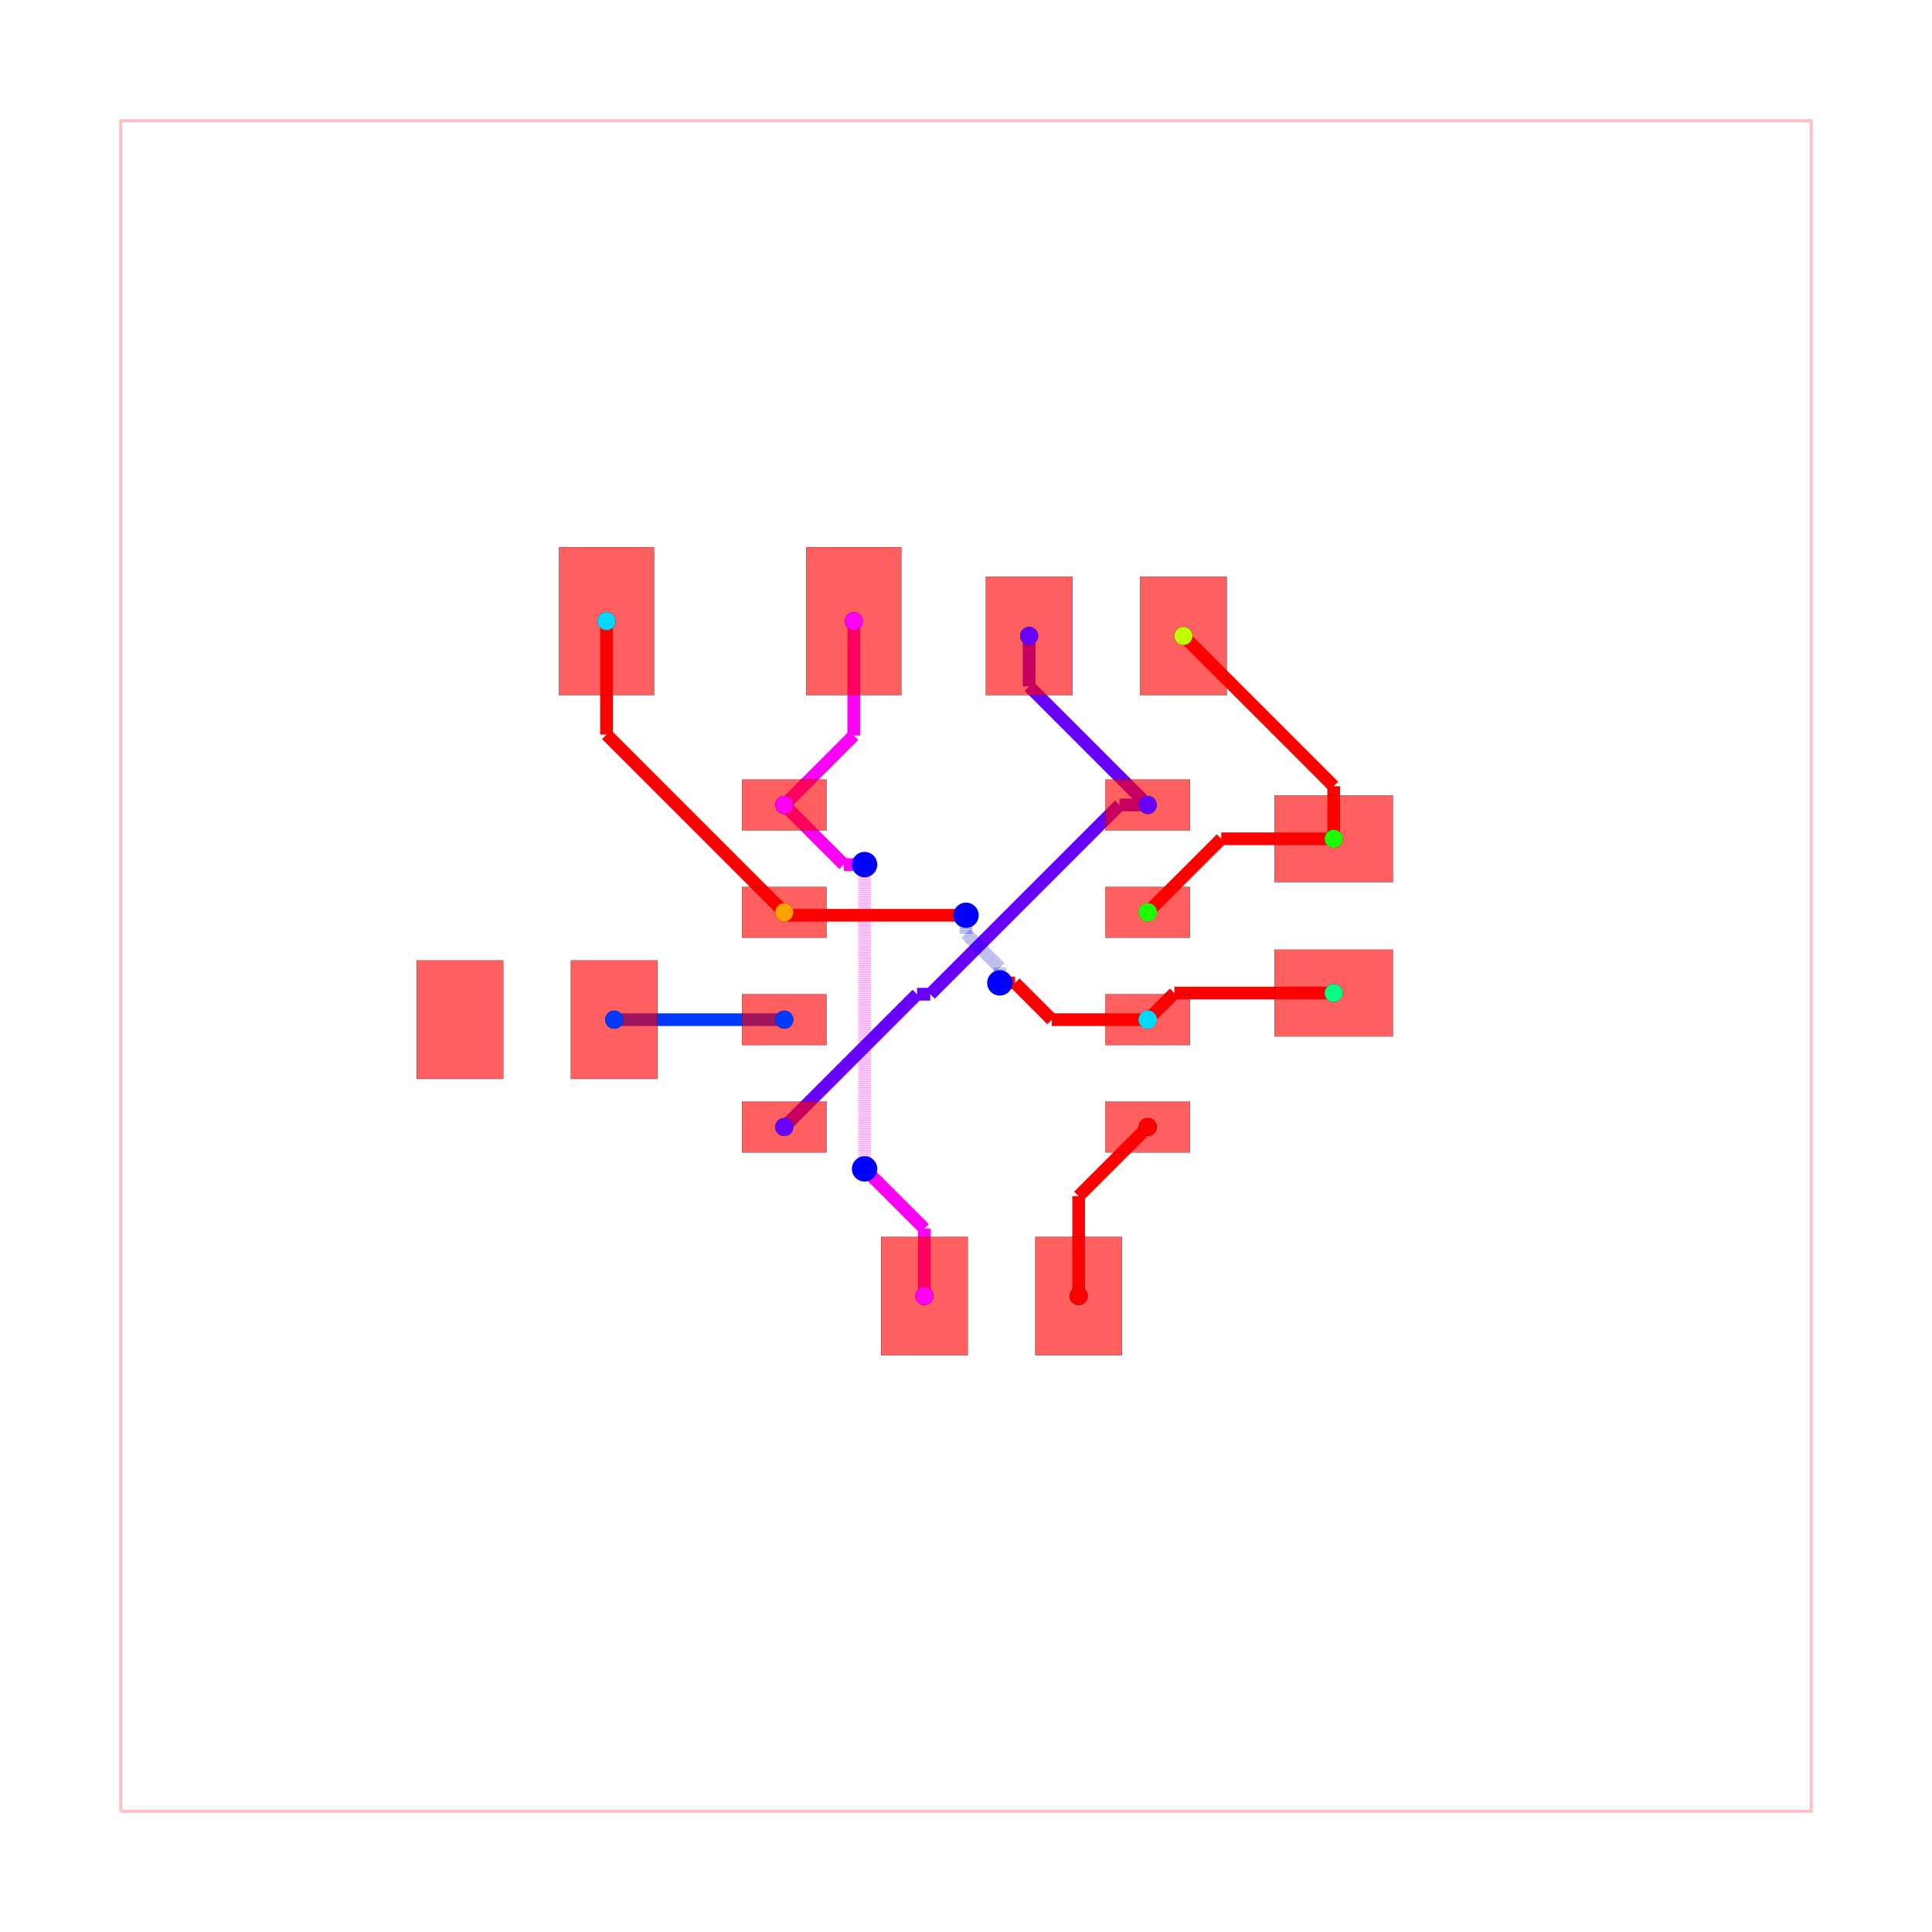
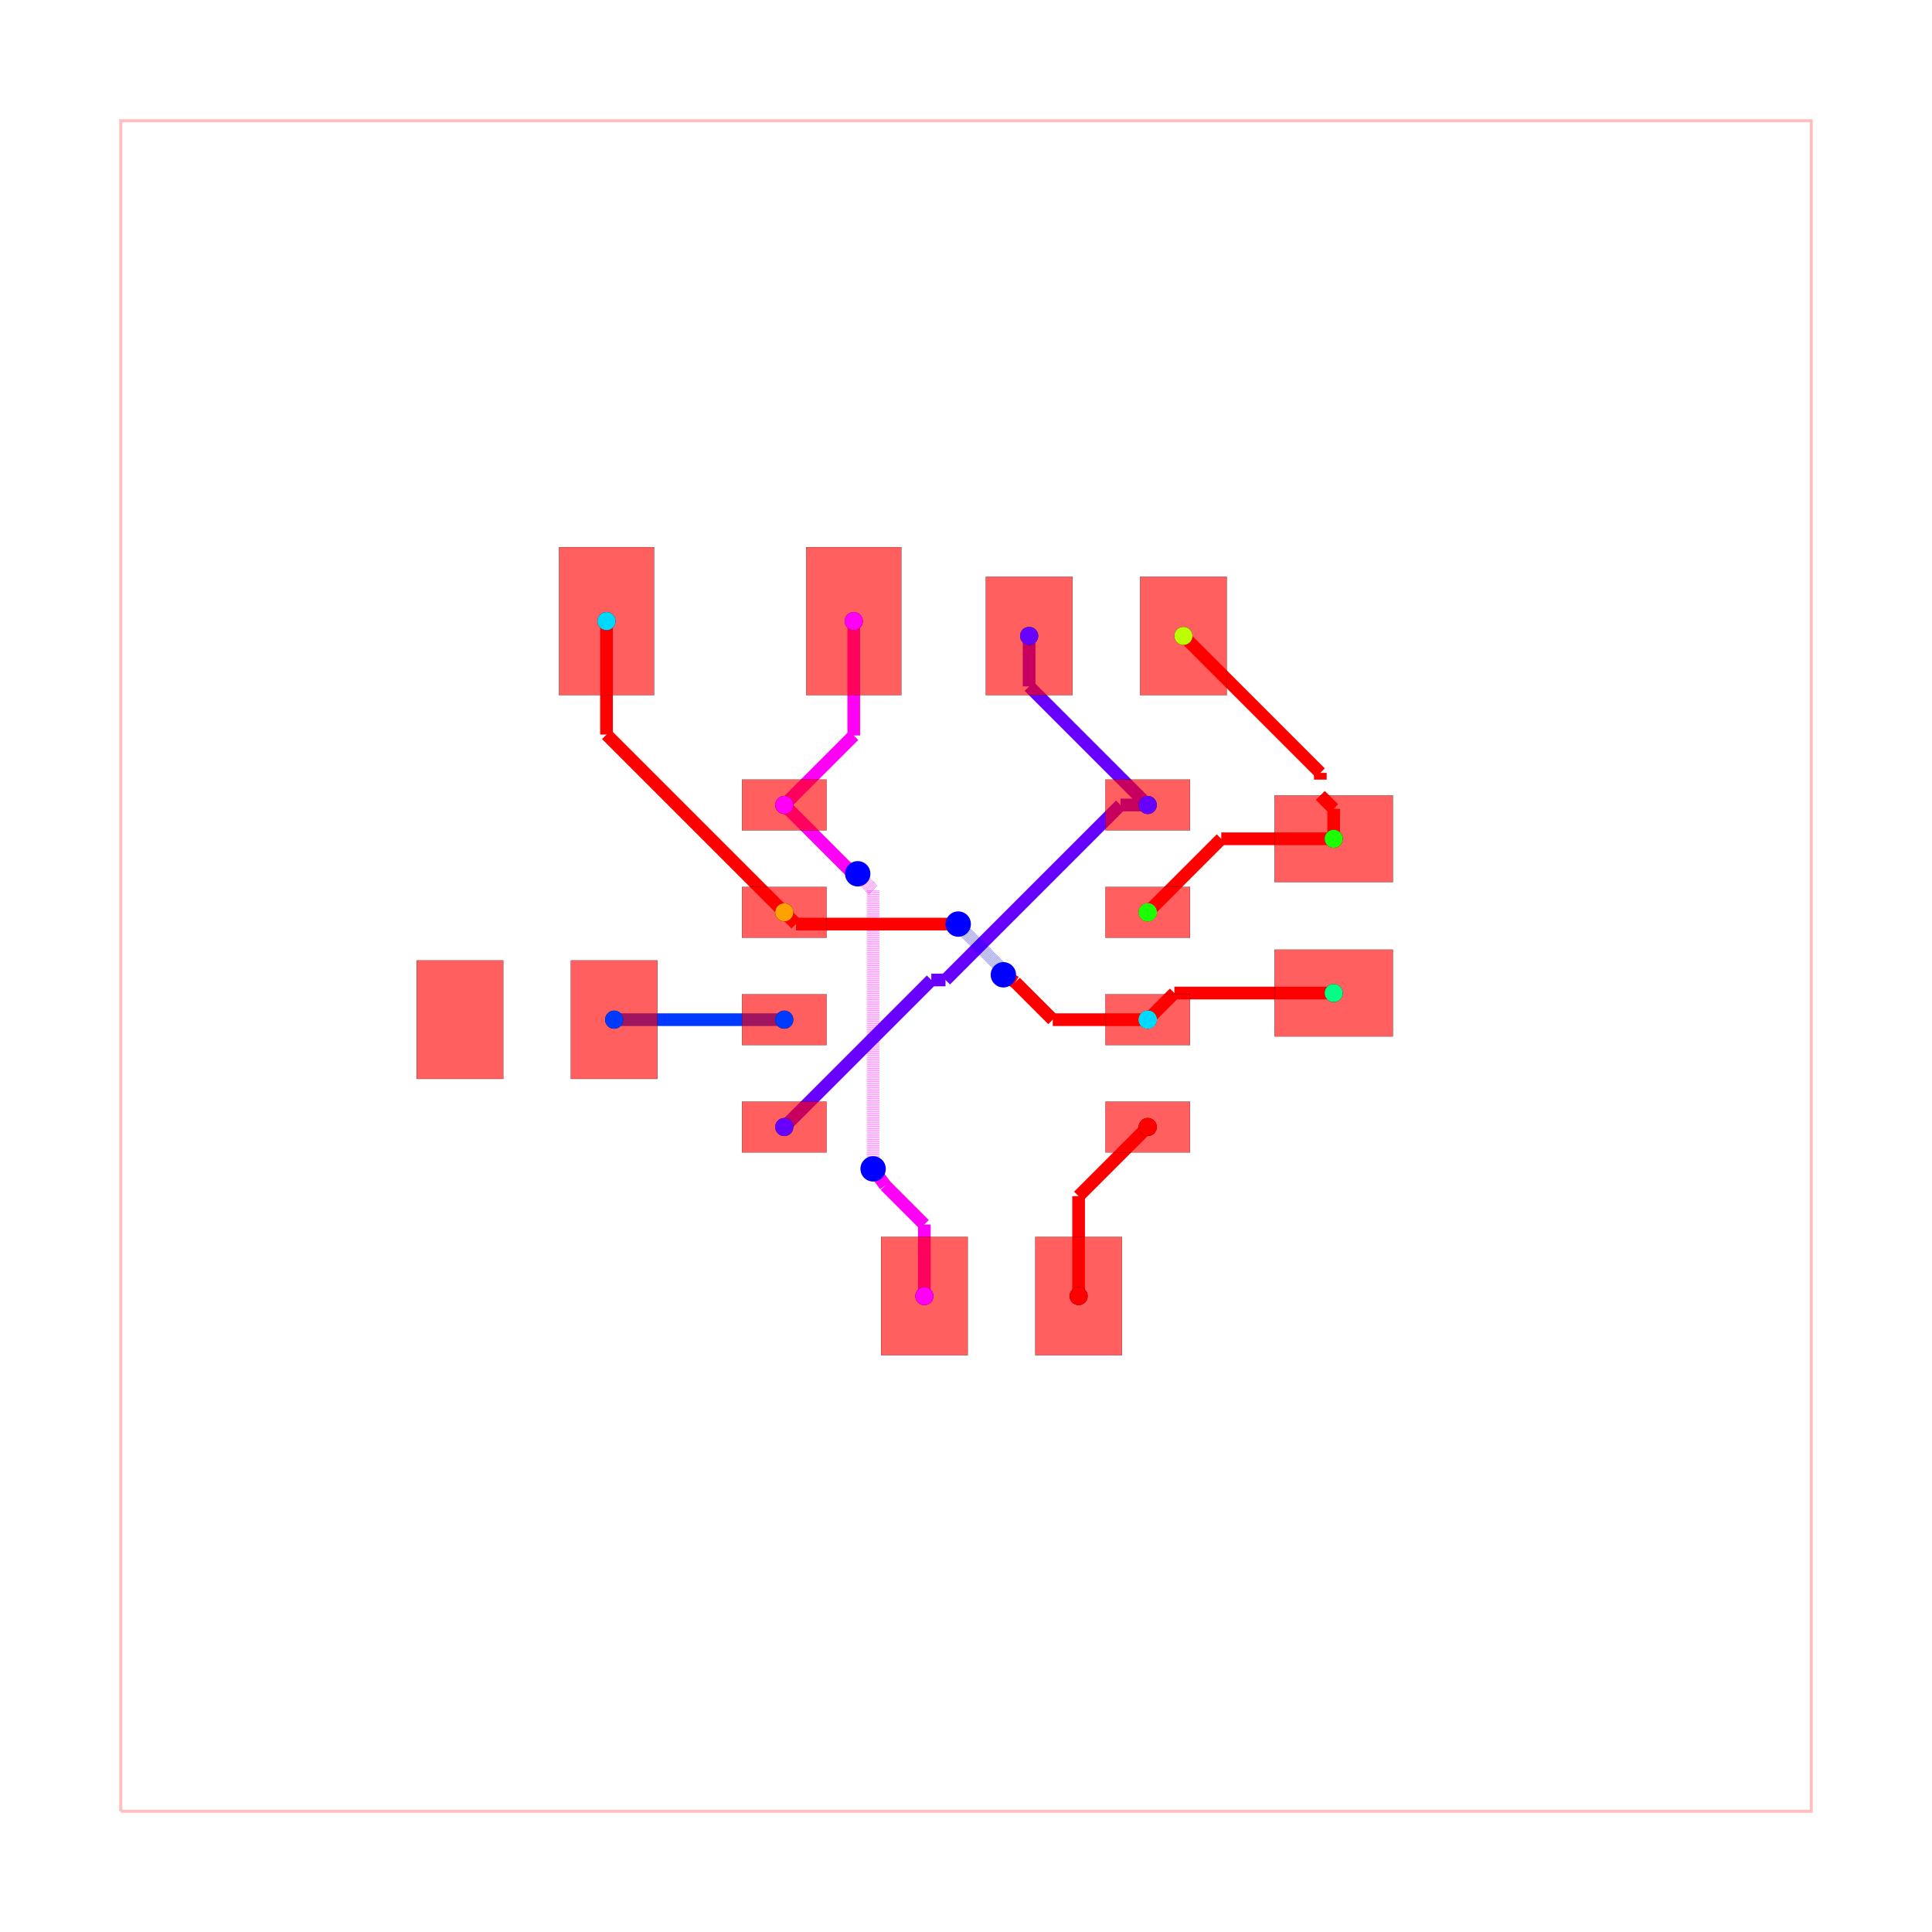
<svg xmlns="http://www.w3.org/2000/svg" width="640" height="640" viewBox="0 0 640 640">
  <rect width="100%" height="100%" fill="white" />
  <g>
    <polyline data-points="-10,-10 10,-10 10,10 -10,10 -10,-10" data-type="line" data-label="" points="40,600 600,600 600,40 40,40 40,600" fill="none" stroke="rgba(255,0,0,0.25)" stroke-width="1px" />
  </g>
  <g>
-     <polyline data-points="-1.327902307952339,4.08 -1.327902307952339,2.7270976920476606" data-type="line" data-label="" points="282.819,205.76 282.819,243.641" fill="none" stroke="hsl(302.222, 100%, 50%)" stroke-width="4.2" />
-   </g>
-   <g>
-     <polyline data-points="-1.327902307952339,2.7270976920476606 -2.15,1.905" data-type="line" data-label="" points="282.819,243.641 259.8,266.66" fill="none" stroke="hsl(302.222, 100%, 50%)" stroke-width="4.2" />
-   </g>
-   <g>
-     <polyline data-points="-0.49254404229996707,-3.9050000000000002 -0.49254404229996707,-3.107455957700033" data-type="line" data-label="" points="306.209,429.34 306.209,407.009" fill="none" stroke="hsl(302.222, 100%, 50%)" stroke-width="4.2" />
-   </g>
-   <g>
-     <polyline data-points="-0.49254404229996707,-3.107455957700033 -1.1658499150063188,-2.4341500849936812" data-type="line" data-label="" points="306.209,407.009 287.356,388.156" fill="none" stroke="hsl(302.222, 100%, 50%)" stroke-width="4.2" />
-   </g>
-   <g>
-     <polyline data-points="-1.1658499150063188,-2.4341500849936812 -1.2000000000000002,-2.4" data-type="line" data-label="" points="287.356,388.156 286.4,387.2" fill="none" stroke="hsl(302.222, 100%, 50%)" stroke-width="4.2" />
-   </g>
-   <g>
-     <polyline data-points="-1.2000000000000002,-2.4 -1.2000000000000002,1.0990666204089359" data-type="line" data-label="" points="286.4,387.2 286.4,289.226" fill="none" stroke="rgba(255,0,247,0.5)" stroke-width="4.2" stroke-dasharray="0.2 0.2" />
-   </g>
-   <g>
-     <polyline data-points="-1.2000000000000002,1.0990666204089359 -1.2000000000000002,1.0990666204089359" data-type="line" data-label="" points="286.4,289.226 286.4,289.226" fill="none" stroke="rgba(255,0,247,0.5)" stroke-width="4.2" stroke-dasharray="0.2 0.2" />
-   </g>
-   <g>
-     <polyline data-points="-1.2000000000000002,1.0990666204089359 -1.2000000000000002,1.2000000000000002" data-type="line" data-label="" points="286.4,289.226 286.4,286.4" fill="none" stroke="rgba(255,0,247,0.5)" stroke-width="4.2" stroke-dasharray="0.2 0.2" />
-   </g>
-   <g>
-     <polyline data-points="-1.2000000000000002,1.2000000000000002 -1.445,1.2000000000000002" data-type="line" data-label="" points="286.4,286.4 279.54,286.4" fill="none" stroke="hsl(302.222, 100%, 50%)" stroke-width="4.2" />
-   </g>
-   <g>
-     <polyline data-points="-1.445,1.2000000000000002 -2.15,1.905" data-type="line" data-label="" points="279.54,286.4 259.8,266.66" fill="none" stroke="hsl(302.222, 100%, 50%)" stroke-width="4.2" />
-   </g>
-   <g>
-     <polyline data-points="0.7470976920476616,3.9050000000000002 0.7470976920476616,3.3079023079523386" data-type="line" data-label="" points="340.919,210.66 340.919,227.379" fill="none" stroke="hsl(264.444, 100%, 50%)" stroke-width="4.2" />
-   </g>
-   <g>
-     <polyline data-points="0.7470976920476616,3.3079023079523386 2.15,1.905" data-type="line" data-label="" points="340.919,227.379 380.2,266.66" fill="none" stroke="hsl(264.444, 100%, 50%)" stroke-width="4.2" />
-   </g>
-   <g>
-     <polyline data-points="2.15,1.905 1.8164197571997907,1.905" data-type="line" data-label="" points="380.2,266.66 370.86,266.66" fill="none" stroke="hsl(264.444, 100%, 50%)" stroke-width="4.2" />
-   </g>
-   <g>
-     <polyline data-points="1.8164197571997907,1.905 -0.42245528334531723,-0.333875040545108" data-type="line" data-label="" points="370.86,266.66 308.171,329.349" fill="none" stroke="hsl(264.444, 100%, 50%)" stroke-width="4.2" />
-   </g>
-   <g>
-     <polyline data-points="-0.42245528334531723,-0.333875040545108 -0.578875040545108,-0.333875040545108" data-type="line" data-label="" points="308.171,329.349 303.791,329.349" fill="none" stroke="hsl(264.444, 100%, 50%)" stroke-width="4.2" />
-   </g>
-   <g>
-     <polyline data-points="-0.578875040545108,-0.333875040545108 -2.15,-1.905" data-type="line" data-label="" points="303.791,329.349 259.8,373.34" fill="none" stroke="hsl(264.444, 100%, 50%)" stroke-width="4.2" />
-   </g>
-   <g>
-     <polyline data-points="-4.1625000000000005,-0.6350000000000003 -2.1500000000000004,-0.6350000000000003" data-type="line" data-label="" points="203.45,337.78 259.8,337.78" fill="none" stroke="hsl(226.667, 100%, 50%)" stroke-width="4.2" />
-   </g>
-   <g>
-     <polyline data-points="-2.1500000000000004,-0.6350000000000003 -2.15,-0.635" data-type="line" data-label="" points="259.8,337.78 259.8,337.78" fill="none" stroke="hsl(226.667, 100%, 50%)" stroke-width="4.2" />
-   </g>
-   <g>
-     <polyline data-points="4.35,1.5050000000000003 3.0200000000000005,1.5050000000000003" data-type="line" data-label="" points="441.8,277.86 404.56,277.86" fill="none" stroke="red" stroke-width="4.2" />
-   </g>
-   <g>
-     <polyline data-points="3.0200000000000005,1.5050000000000003 2.15,0.635" data-type="line" data-label="" points="404.56,277.86 380.2,302.22" fill="none" stroke="red" stroke-width="4.2" />
-   </g>
-   <g>
-     <polyline data-points="4.35,1.5050000000000003 4.35,2.1270976920476623" data-type="line" data-label="" points="441.8,277.86 441.8,260.441" fill="none" stroke="red" stroke-width="4.2" />
-   </g>
-   <g>
-     <polyline data-points="4.35,2.1270976920476623 2.5720976920476617,3.9050000000000002" data-type="line" data-label="" points="441.8,260.441 392.019,210.66" fill="none" stroke="red" stroke-width="4.2" />
-   </g>
-   <g>
-     <polyline data-points="4.35,-0.31999999999999973 2.4650000000000003,-0.31999999999999973" data-type="line" data-label="" points="441.8,328.96 389.02,328.96" fill="none" stroke="red" stroke-width="4.2" />
-   </g>
-   <g>
-     <polyline data-points="2.4650000000000003,-0.31999999999999973 2.15,-0.635" data-type="line" data-label="" points="389.02,328.96 380.2,337.78" fill="none" stroke="red" stroke-width="4.2" />
-   </g>
-   <g>
-     <polyline data-points="-4.252902307952339,4.08 -4.252902307952339,2.7379023079523392" data-type="line" data-label="" points="200.919,205.76 200.919,243.339" fill="none" stroke="red" stroke-width="4.2" />
-   </g>
-   <g>
-     <polyline data-points="-4.252902307952339,2.7379023079523392 -2.15,0.635" data-type="line" data-label="" points="200.919,243.339 259.8,302.22" fill="none" stroke="red" stroke-width="4.2" />
-   </g>
-   <g>
-     <polyline data-points="2.15,-0.635 1.0152990536004576,-0.635" data-type="line" data-label="" points="380.2,337.78 348.428,337.78" fill="none" stroke="red" stroke-width="4.2" />
-   </g>
-   <g>
-     <polyline data-points="1.0152990536004576,-0.635 0.5802990536004575,-0.19999999999999996" data-type="line" data-label="" points="348.428,337.78 336.248,325.6" fill="none" stroke="red" stroke-width="4.2" />
-   </g>
-   <g>
-     <polyline data-points="0.5802990536004575,-0.19999999999999996 0.3999999999999999,-0.19999999999999996" data-type="line" data-label="" points="336.248,325.6 331.2,325.6" fill="none" stroke="red" stroke-width="4.2" />
-   </g>
-   <g>
-     <polyline data-points="0.3999999999999999,-0.19999999999999996 0.3999999999999999,-0.01659299223751165" data-type="line" data-label="" points="331.2,325.6 331.2,320.465" fill="none" stroke="rgba(0,0,255,0.5)" stroke-width="4.2" stroke-dasharray="0.2 0.2" />
-   </g>
-   <g>
-     <polyline data-points="0.3999999999999999,-0.01659299223751165 -1.1102230246251565e-16,0.38340700776248837" data-type="line" data-label="" points="331.2,320.465 320,309.265" fill="none" stroke="rgba(0,0,255,0.5)" stroke-width="4.2" stroke-dasharray="0.2 0.2" />
-   </g>
-   <g>
-     <polyline data-points="-1.1102230246251565e-16,0.38340700776248837 -1.1102230246251565e-16,0.6000000000000001" data-type="line" data-label="" points="320,309.265 320,303.2" fill="none" stroke="rgba(0,0,255,0.5)" stroke-width="4.2" stroke-dasharray="0.2 0.2" />
-   </g>
-   <g>
-     <polyline data-points="-1.1102230246251565e-16,0.6000000000000001 -2.115,0.6000000000000001" data-type="line" data-label="" points="320,303.2 260.78,303.2" fill="none" stroke="red" stroke-width="4.2" />
-   </g>
-   <g>
-     <polyline data-points="-2.115,0.6000000000000001 -2.15,0.635" data-type="line" data-label="" points="260.78,303.2 259.8,302.22" fill="none" stroke="red" stroke-width="4.2" />
-   </g>
-   <g>
-     <polyline data-points="1.332455957700033,-3.9050000000000002 1.332455957700033,-2.722544042299967" data-type="line" data-label="" points="357.309,429.34 357.309,396.231" fill="none" stroke="hsl(0, 100%, 50%)" stroke-width="4.2" />
-   </g>
-   <g>
-     <polyline data-points="1.332455957700033,-2.722544042299967 2.15,-1.905" data-type="line" data-label="" points="357.309,396.231 380.2,373.34" fill="none" stroke="hsl(0, 100%, 50%)" stroke-width="4.2" />
+     <polyline data-points="-1.328,4.08 -1.328,2.727" data-type="line" data-label="" points="282.816,205.76 282.816,243.644" fill="none" stroke="hsl(302.222, 100%, 50%)" stroke-width="4.2" />
+   </g>
+   <g>
+     <polyline data-points="-1.328,2.727 -2.15,1.905" data-type="line" data-label="" points="282.816,243.644 259.8,266.66" fill="none" stroke="hsl(302.222, 100%, 50%)" stroke-width="4.2" />
+   </g>
+   <g>
+     <polyline data-points="-0.493,-3.905 -0.493,-3.0591126176282835" data-type="line" data-label="" points="306.196,429.34 306.196,405.655" fill="none" stroke="hsl(302.222, 100%, 50%)" stroke-width="4.2" />
+   </g>
+   <g>
+     <polyline data-points="-0.493,-3.0591126176282835 -0.9554675246452262,-2.5966450929830573" data-type="line" data-label="" points="306.196,405.655 293.247,392.706" fill="none" stroke="hsl(302.222, 100%, 50%)" stroke-width="4.2" />
+   </g>
+   <g>
+     <polyline data-points="-0.9554675246452262,-2.5966450929830573 -1.099,-2.4" data-type="line" data-label="" points="293.247,392.706 289.228,387.2" fill="none" stroke="hsl(302.222, 100%, 50%)" stroke-width="4.2" />
+   </g>
+   <g>
+     <polyline data-points="-1.099,-2.4 -1.099,0.900381890888345" data-type="line" data-label="" points="289.228,387.2 289.228,294.789" fill="none" stroke="rgba(255,0,247,0.5)" stroke-width="4.2" stroke-dasharray="0.2 0.2" />
+   </g>
+   <g>
+     <polyline data-points="-1.099,0.900381890888345 -1.239592431100756,1.040974321989101" data-type="line" data-label="" points="289.228,294.789 285.291,290.853" fill="none" stroke="rgba(255,0,247,0.5)" stroke-width="4.2" stroke-dasharray="0.2 0.2" />
+   </g>
+   <g>
+     <polyline data-points="-1.239592431100756,1.040974321989101 -1.281,1.091" data-type="line" data-label="" points="285.291,290.853 284.132,289.452" fill="none" stroke="rgba(255,0,247,0.5)" stroke-width="4.2" stroke-dasharray="0.2 0.2" />
+   </g>
+   <g>
+     <polyline data-points="-1.281,1.091 -1.3359999999999999,1.091" data-type="line" data-label="" points="284.132,289.452 282.592,289.452" fill="none" stroke="hsl(302.222, 100%, 50%)" stroke-width="4.2" />
+   </g>
+   <g>
+     <polyline data-points="-1.3359999999999999,1.091 -2.15,1.905" data-type="line" data-label="" points="282.592,289.452 259.8,266.66" fill="none" stroke="hsl(302.222, 100%, 50%)" stroke-width="4.2" />
+   </g>
+   <g>
+     <polyline data-points="0.747,3.905 0.747,3.308" data-type="line" data-label="" points="340.916,210.66 340.916,227.376" fill="none" stroke="hsl(264.444, 100%, 50%)" stroke-width="4.2" />
+   </g>
+   <g>
+     <polyline data-points="0.747,3.308 2.15,1.905" data-type="line" data-label="" points="340.916,227.376 380.2,266.66" fill="none" stroke="hsl(264.444, 100%, 50%)" stroke-width="4.2" />
+   </g>
+   <g>
+     <polyline data-points="2.15,1.905 1.828060891526251,1.905" data-type="line" data-label="" points="380.2,266.66 371.186,266.66" fill="none" stroke="hsl(264.444, 100%, 50%)" stroke-width="4.2" />
+   </g>
+   <g>
+     <polyline data-points="1.828060891526251,1.905 -0.2423218117154804,-0.16538270324173143" data-type="line" data-label="" points="371.186,266.66 313.215,324.631" fill="none" stroke="hsl(264.444, 100%, 50%)" stroke-width="4.2" />
+   </g>
+   <g>
+     <polyline data-points="-0.2423218117154804,-0.16538270324173143 -0.4103827032417313,-0.16538270324173143" data-type="line" data-label="" points="313.215,324.631 308.509,324.631" fill="none" stroke="hsl(264.444, 100%, 50%)" stroke-width="4.2" />
+   </g>
+   <g>
+     <polyline data-points="-0.4103827032417313,-0.16538270324173143 -2.15,-1.905" data-type="line" data-label="" points="308.509,324.631 259.8,373.34" fill="none" stroke="hsl(264.444, 100%, 50%)" stroke-width="4.2" />
+   </g>
+   <g>
+     <polyline data-points="-4.163,-0.635 -2.15,-0.635" data-type="line" data-label="" points="203.436,337.78 259.8,337.78" fill="none" stroke="hsl(226.667, 100%, 50%)" stroke-width="4.2" />
+   </g>
+   <g>
+     <polyline data-points="-2.15,-0.635 -2.15,-0.635" data-type="line" data-label="" points="259.8,337.78 259.8,337.78" fill="none" stroke="hsl(226.667, 100%, 50%)" stroke-width="4.2" />
+   </g>
+   <g>
+     <polyline data-points="4.35,1.505 3.0199999999999996,1.505" data-type="line" data-label="" points="441.8,277.86 404.56,277.86" fill="none" stroke="red" stroke-width="4.2" />
+   </g>
+   <g>
+     <polyline data-points="3.0199999999999996,1.505 2.15,0.635" data-type="line" data-label="" points="404.56,277.86 380.2,302.22" fill="none" stroke="red" stroke-width="4.2" />
+   </g>
+   <g>
+     <polyline data-points="4.35,1.505 4.35,1.8600000000000003" data-type="line" data-label="" points="441.8,277.86 441.8,267.92" fill="none" stroke="red" stroke-width="4.2" />
+   </g>
+   <g>
+     <polyline data-points="4.35,1.8600000000000003 4.192,2.018" data-type="line" data-label="" points="441.8,267.92 437.376,263.496" fill="none" stroke="red" stroke-width="4.2" />
+   </g>
+   <g>
+     <polyline data-points="4.192,2.205 4.192,2.2849999999999997" data-type="line" data-label="" points="437.376,258.26 437.376,256.02" fill="none" stroke="red" stroke-width="4.2" />
+   </g>
+   <g>
+     <polyline data-points="4.192,2.2849999999999997 2.572,3.905" data-type="line" data-label="" points="437.376,256.02 392.016,210.66" fill="none" stroke="red" stroke-width="4.2" />
+   </g>
+   <g>
+     <polyline data-points="4.35,-0.32 2.465,-0.32" data-type="line" data-label="" points="441.8,328.96 389.02,328.96" fill="none" stroke="red" stroke-width="4.2" />
+   </g>
+   <g>
+     <polyline data-points="2.465,-0.32 2.15,-0.635" data-type="line" data-label="" points="389.02,328.96 380.2,337.78" fill="none" stroke="red" stroke-width="4.2" />
+   </g>
+   <g>
+     <polyline data-points="-4.253,4.08 -4.253,2.7380000000000004" data-type="line" data-label="" points="200.916,205.76 200.916,243.336" fill="none" stroke="red" stroke-width="4.2" />
+   </g>
+   <g>
+     <polyline data-points="-4.253,2.7380000000000004 -2.15,0.635" data-type="line" data-label="" points="200.916,243.336 259.8,302.22" fill="none" stroke="red" stroke-width="4.2" />
+   </g>
+   <g>
+     <polyline data-points="2.15,-0.635 1.0264191440476798,-0.635" data-type="line" data-label="" points="380.2,337.78 348.74,337.78" fill="none" stroke="red" stroke-width="4.2" />
+   </g>
+   <g>
+     <polyline data-points="1.0264191440476798,-0.635 0.5835380104455852,-0.19211886639790549" data-type="line" data-label="" points="348.74,337.78 336.339,325.379" fill="none" stroke="red" stroke-width="4.2" />
+   </g>
+   <g>
+     <polyline data-points="0.5835380104455852,-0.19211886639790549 0.442,-0.104" data-type="line" data-label="" points="336.339,325.379 332.376,322.912" fill="none" stroke="red" stroke-width="4.2" />
+   </g>
+   <g>
+     <polyline data-points="0.442,-0.104 0.442,-0.04966555224777547" data-type="line" data-label="" points="332.376,322.912 332.376,321.391" fill="none" stroke="rgba(0,0,255,0.5)" stroke-width="4.2" stroke-dasharray="0.2 0.2" />
+   </g>
+   <g>
+     <polyline data-points="0.442,-0.04966555224777547 -0.04927817651413785,0.4416126242663624" data-type="line" data-label="" points="332.376,321.391 318.62,307.635" fill="none" stroke="rgba(0,0,255,0.5)" stroke-width="4.2" stroke-dasharray="0.2 0.2" />
+   </g>
+   <g>
+     <polyline data-points="-0.04927817651413785,0.4416126242663624 -0.092,0.496" data-type="line" data-label="" points="318.62,307.635 317.424,306.112" fill="none" stroke="rgba(0,0,255,0.5)" stroke-width="4.2" stroke-dasharray="0.2 0.2" />
+   </g>
+   <g>
+     <polyline data-points="-0.092,0.496 -2.011,0.496" data-type="line" data-label="" points="317.424,306.112 263.692,306.112" fill="none" stroke="red" stroke-width="4.2" />
+   </g>
+   <g>
+     <polyline data-points="-2.011,0.496 -2.15,0.635" data-type="line" data-label="" points="263.692,306.112 259.8,302.22" fill="none" stroke="red" stroke-width="4.2" />
+   </g>
+   <g>
+     <polyline data-points="1.332,-3.905 1.332,-2.723" data-type="line" data-label="" points="357.296,429.34 357.296,396.244" fill="none" stroke="hsl(0, 100%, 50%)" stroke-width="4.2" />
+   </g>
+   <g>
+     <polyline data-points="1.332,-2.723 2.15,-1.905" data-type="line" data-label="" points="357.296,396.244 380.2,373.34" fill="none" stroke="hsl(0, 100%, 50%)" stroke-width="4.2" />
  </g>
  <g>
    <rect data-type="rect" data-label="top" data-x="-2.15" data-y="1.905" x="245.8" y="258.26" width="28" height="16.8" fill="rgba(255,0,0,0.25)" stroke="black" stroke-width="0.036" />
  </g>
  <g>
    <rect data-type="rect" data-label="top" data-x="-2.15" data-y="0.635" x="245.8" y="293.82" width="28" height="16.8" fill="rgba(255,0,0,0.25)" stroke="black" stroke-width="0.036" />
  </g>
  <g>
    <rect data-type="rect" data-label="top" data-x="-2.15" data-y="-0.635" x="245.8" y="329.38" width="28" height="16.8" fill="rgba(255,0,0,0.25)" stroke="black" stroke-width="0.036" />
  </g>
  <g>
    <rect data-type="rect" data-label="top" data-x="-2.15" data-y="-1.905" x="245.8" y="364.94" width="28" height="16.8" fill="rgba(255,0,0,0.25)" stroke="black" stroke-width="0.036" />
  </g>
  <g>
    <rect data-type="rect" data-label="top" data-x="2.15" data-y="-1.905" x="366.2" y="364.94" width="28" height="16.8" fill="rgba(255,0,0,0.25)" stroke="black" stroke-width="0.036" />
  </g>
  <g>
    <rect data-type="rect" data-label="top" data-x="2.15" data-y="-0.635" x="366.2" y="329.38" width="28" height="16.8" fill="rgba(255,0,0,0.25)" stroke="black" stroke-width="0.036" />
  </g>
  <g>
    <rect data-type="rect" data-label="top" data-x="2.15" data-y="0.635" x="366.2" y="293.82" width="28" height="16.8" fill="rgba(255,0,0,0.25)" stroke="black" stroke-width="0.036" />
  </g>
  <g>
    <rect data-type="rect" data-label="top" data-x="2.15" data-y="1.905" x="366.2" y="258.26" width="28" height="16.8" fill="rgba(255,0,0,0.25)" stroke="black" stroke-width="0.036" />
  </g>
  <g>
    <rect data-type="rect" data-label="top" data-x="0.7470976920476616" data-y="3.9050000000000002" x="326.569" y="191.06" width="28.7" height="39.2" fill="rgba(255,0,0,0.25)" stroke="black" stroke-width="0.036" />
  </g>
  <g>
    <rect data-type="rect" data-label="top" data-x="2.5720976920476617" data-y="3.9050000000000002" x="377.669" y="191.06" width="28.7" height="39.2" fill="rgba(255,0,0,0.25)" stroke="black" stroke-width="0.036" />
  </g>
  <g>
    <rect data-type="rect" data-label="top" data-x="4.35" data-y="1.5050000000000003" x="422.2" y="263.51" width="39.2" height="28.7" fill="rgba(255,0,0,0.25)" stroke="black" stroke-width="0.036" />
  </g>
  <g>
    <rect data-type="rect" data-label="top" data-x="4.35" data-y="-0.31999999999999973" x="422.2" y="314.61" width="39.2" height="28.7" fill="rgba(255,0,0,0.25)" stroke="black" stroke-width="0.036" />
  </g>
  <g>
    <rect data-type="rect" data-label="top" data-x="-4.252902307952339" data-y="4.08" x="185.169" y="181.26" width="31.5" height="49" fill="rgba(255,0,0,0.25)" stroke="black" stroke-width="0.036" />
  </g>
  <g>
    <rect data-type="rect" data-label="top" data-x="-1.327902307952339" data-y="4.08" x="267.069" y="181.26" width="31.5" height="49" fill="rgba(255,0,0,0.25)" stroke="black" stroke-width="0.036" />
  </g>
  <g>
    <rect data-type="rect" data-label="top" data-x="1.332455957700033" data-y="-3.9050000000000002" x="342.959" y="409.74" width="28.7" height="39.2" fill="rgba(255,0,0,0.25)" stroke="black" stroke-width="0.036" />
  </g>
  <g>
    <rect data-type="rect" data-label="top" data-x="-0.49254404229996707" data-y="-3.9050000000000002" x="291.859" y="409.74" width="28.7" height="39.2" fill="rgba(255,0,0,0.25)" stroke="black" stroke-width="0.036" />
  </g>
  <g>
    <rect data-type="rect" data-label="top" data-x="-4.1625000000000005" data-y="-0.6350000000000003" x="189.1" y="318.18" width="28.7" height="39.2" fill="rgba(255,0,0,0.25)" stroke="black" stroke-width="0.036" />
  </g>
  <g>
    <rect data-type="rect" data-label="top" data-x="-5.9875" data-y="-0.6350000000000001" x="138" y="318.18" width="28.7" height="39.2" fill="rgba(255,0,0,0.25)" stroke="black" stroke-width="0.036" />
  </g>
  <g>
    <rect data-type="rect" data-label="" data-x="-2.15" data-y="1.905" x="245.8" y="258.26" width="28" height="16.8" fill="rgba(255,0,0,0.5)" stroke="black" stroke-width="0.036" />
  </g>
  <g>
    <rect data-type="rect" data-label="" data-x="-2.15" data-y="0.635" x="245.8" y="293.82" width="28" height="16.8" fill="rgba(255,0,0,0.5)" stroke="black" stroke-width="0.036" />
  </g>
  <g>
    <rect data-type="rect" data-label="" data-x="-2.15" data-y="-0.635" x="245.8" y="329.38" width="28" height="16.8" fill="rgba(255,0,0,0.5)" stroke="black" stroke-width="0.036" />
  </g>
  <g>
    <rect data-type="rect" data-label="" data-x="-2.15" data-y="-1.905" x="245.8" y="364.94" width="28" height="16.8" fill="rgba(255,0,0,0.5)" stroke="black" stroke-width="0.036" />
  </g>
  <g>
    <rect data-type="rect" data-label="" data-x="2.15" data-y="-1.905" x="366.2" y="364.94" width="28" height="16.8" fill="rgba(255,0,0,0.5)" stroke="black" stroke-width="0.036" />
  </g>
  <g>
    <rect data-type="rect" data-label="" data-x="2.15" data-y="-0.635" x="366.2" y="329.38" width="28" height="16.8" fill="rgba(255,0,0,0.5)" stroke="black" stroke-width="0.036" />
  </g>
  <g>
    <rect data-type="rect" data-label="" data-x="2.15" data-y="0.635" x="366.2" y="293.82" width="28" height="16.8" fill="rgba(255,0,0,0.5)" stroke="black" stroke-width="0.036" />
  </g>
  <g>
    <rect data-type="rect" data-label="" data-x="2.15" data-y="1.905" x="366.2" y="258.26" width="28" height="16.8" fill="rgba(255,0,0,0.5)" stroke="black" stroke-width="0.036" />
  </g>
  <g>
    <rect data-type="rect" data-label="" data-x="0.7470976920476616" data-y="3.9050000000000002" x="326.569" y="191.06" width="28.7" height="39.2" fill="rgba(255,0,0,0.5)" stroke="black" stroke-width="0.036" />
  </g>
  <g>
    <rect data-type="rect" data-label="" data-x="2.5720976920476617" data-y="3.9050000000000002" x="377.669" y="191.06" width="28.7" height="39.2" fill="rgba(255,0,0,0.5)" stroke="black" stroke-width="0.036" />
  </g>
  <g>
    <rect data-type="rect" data-label="" data-x="4.35" data-y="1.5050000000000003" x="422.2" y="263.51" width="39.2" height="28.7" fill="rgba(255,0,0,0.5)" stroke="black" stroke-width="0.036" />
  </g>
  <g>
    <rect data-type="rect" data-label="" data-x="4.35" data-y="-0.31999999999999973" x="422.2" y="314.61" width="39.2" height="28.7" fill="rgba(255,0,0,0.5)" stroke="black" stroke-width="0.036" />
  </g>
  <g>
    <rect data-type="rect" data-label="" data-x="-4.252902307952339" data-y="4.08" x="185.169" y="181.26" width="31.5" height="49" fill="rgba(255,0,0,0.5)" stroke="black" stroke-width="0.036" />
  </g>
  <g>
    <rect data-type="rect" data-label="" data-x="-1.327902307952339" data-y="4.08" x="267.069" y="181.26" width="31.5" height="49" fill="rgba(255,0,0,0.5)" stroke="black" stroke-width="0.036" />
  </g>
  <g>
    <rect data-type="rect" data-label="" data-x="1.332455957700033" data-y="-3.9050000000000002" x="342.959" y="409.74" width="28.7" height="39.2" fill="rgba(255,0,0,0.5)" stroke="black" stroke-width="0.036" />
  </g>
  <g>
    <rect data-type="rect" data-label="" data-x="-0.49254404229996707" data-y="-3.9050000000000002" x="291.859" y="409.74" width="28.7" height="39.2" fill="rgba(255,0,0,0.5)" stroke="black" stroke-width="0.036" />
  </g>
  <g>
    <rect data-type="rect" data-label="" data-x="-4.1625000000000005" data-y="-0.6350000000000003" x="189.1" y="318.18" width="28.7" height="39.2" fill="rgba(255,0,0,0.5)" stroke="black" stroke-width="0.036" />
  </g>
  <g>
    <rect data-type="rect" data-label="" data-x="-5.9875" data-y="-0.6350000000000001" x="138" y="318.18" width="28.7" height="39.2" fill="rgba(255,0,0,0.5)" stroke="black" stroke-width="0.036" />
  </g>
-   <circle data-type="circle" data-label="" data-x="-1.2000000000000002" data-y="-2.4" cx="286.4" cy="387.2" r="4.2" fill="blue" stroke="none" stroke-width="0.036" />
-   <circle data-type="circle" data-label="" data-x="-1.2000000000000002" data-y="1.2000000000000002" cx="286.4" cy="286.4" r="4.2" fill="blue" stroke="none" stroke-width="0.036" />
-   <circle data-type="circle" data-label="" data-x="0.3999999999999999" data-y="-0.19999999999999996" cx="331.2" cy="325.6" r="4.2" fill="blue" stroke="none" stroke-width="0.036" />
-   <circle data-type="circle" data-label="" data-x="-1.1102230246251565e-16" data-y="0.6000000000000001" cx="320" cy="303.2" r="4.2" fill="blue" stroke="none" stroke-width="0.036" />
+   <circle data-type="circle" data-label="" data-x="-1.099" data-y="-2.4" cx="289.228" cy="387.2" r="4.2" fill="blue" stroke="none" stroke-width="0.036" />
+   <circle data-type="circle" data-label="" data-x="-1.281" data-y="1.091" cx="284.132" cy="289.452" r="4.2" fill="blue" stroke="none" stroke-width="0.036" />
+   <circle data-type="circle" data-label="" data-x="0.442" data-y="-0.104" cx="332.376" cy="322.912" r="4.2" fill="blue" stroke="none" stroke-width="0.036" />
+   <circle data-type="circle" data-label="" data-x="-0.092" data-y="0.496" cx="317.424" cy="306.112" r="4.2" fill="blue" stroke="none" stroke-width="0.036" />
  <g>
    <circle data-type="point" data-label="source_trace_3 pcb_port_4" data-x="2.15" data-y="-1.905" cx="380.2" cy="373.34" r="3" fill="black" />
  </g>
  <g>
    <circle data-type="point" data-label="source_trace_3 pcb_port_14" data-x="1.332455957700033" data-y="-3.9050000000000002" cx="357.309" cy="429.34" r="3" fill="black" />
  </g>
  <g>
    <circle data-type="point" data-label="source_trace_5 pcb_port_5" data-x="2.15" data-y="-0.635" cx="380.2" cy="337.78" r="3" fill="black" />
  </g>
  <g>
    <circle data-type="point" data-label="source_trace_5 pcb_port_1" data-x="-2.15" data-y="0.635" cx="259.8" cy="302.22" r="3" fill="black" />
  </g>
  <g>
    <circle data-type="point" data-label="source_trace_7 pcb_port_9" data-x="2.5720976920476617" data-y="3.9050000000000002" cx="392.019" cy="210.66" r="3" fill="black" />
  </g>
  <g>
    <circle data-type="point" data-label="source_trace_7 pcb_port_6" data-x="2.15" data-y="0.635" cx="380.2" cy="302.22" r="3" fill="black" />
  </g>
  <g>
    <circle data-type="point" data-label="source_trace_8 pcb_port_6" data-x="2.15" data-y="0.635" cx="380.2" cy="302.22" r="3" fill="black" />
  </g>
  <g>
    <circle data-type="point" data-label="source_trace_8 pcb_port_10" data-x="4.35" data-y="1.5050000000000003" cx="441.8" cy="277.86" r="3" fill="black" />
  </g>
  <g>
    <circle data-type="point" data-label="source_trace_9 pcb_port_11" data-x="4.35" data-y="-0.31999999999999973" cx="441.8" cy="328.96" r="3" fill="black" />
  </g>
  <g>
    <circle data-type="point" data-label="source_trace_9 pcb_port_5" data-x="2.15" data-y="-0.635" cx="380.2" cy="337.78" r="3" fill="black" />
  </g>
  <g>
    <circle data-type="point" data-label="source_trace_10 pcb_port_5" data-x="2.15" data-y="-0.635" cx="380.2" cy="337.78" r="3" fill="black" />
  </g>
  <g>
    <circle data-type="point" data-label="source_trace_10 pcb_port_12" data-x="-4.252902307952339" data-y="4.08" cx="200.919" cy="205.76" r="3" fill="black" />
  </g>
  <g>
    <circle data-type="point" data-label="source_trace_12 pcb_port_2" data-x="-2.15" data-y="-0.635" cx="259.8" cy="337.78" r="3" fill="black" />
  </g>
  <g>
    <circle data-type="point" data-label="source_trace_12 pcb_port_16" data-x="-4.1625000000000005" data-y="-0.6350000000000003" cx="203.45" cy="337.78" r="3" fill="black" />
  </g>
  <g>
    <circle data-type="point" data-label="source_net_0 pcb_port_3" data-x="-2.15" data-y="-1.905" cx="259.8" cy="373.34" r="3" fill="black" />
  </g>
  <g>
    <circle data-type="point" data-label="source_net_0 pcb_port_8" data-x="0.7470976920476616" data-y="3.9050000000000002" cx="340.919" cy="210.66" r="3" fill="black" />
  </g>
  <g>
    <circle data-type="point" data-label="source_net_0 pcb_port_7" data-x="2.15" data-y="1.905" cx="380.2" cy="266.66" r="3" fill="black" />
  </g>
  <g>
    <circle data-type="point" data-label="source_net_1 pcb_port_0" data-x="-2.15" data-y="1.905" cx="259.8" cy="266.66" r="3" fill="black" />
  </g>
  <g>
    <circle data-type="point" data-label="source_net_1 pcb_port_13" data-x="-1.327902307952339" data-y="4.08" cx="282.819" cy="205.76" r="3" fill="black" />
  </g>
  <g>
    <circle data-type="point" data-label="source_net_1 pcb_port_15" data-x="-0.49254404229996707" data-y="-3.9050000000000002" cx="306.209" cy="429.34" r="3" fill="black" />
  </g>
  <g>
    <circle data-type="point" data-label="source_trace_3 source_trace_3 top" data-x="2.15" data-y="-1.905" cx="380.2" cy="373.34" r="3" fill="hsl(0, 100%, 50%)" />
  </g>
  <g>
    <circle data-type="point" data-label="source_trace_3 source_trace_3 top" data-x="1.332455957700033" data-y="-3.9050000000000002" cx="357.309" cy="429.34" r="3" fill="hsl(0, 100%, 50%)" />
  </g>
  <g>
    <circle data-type="point" data-label="source_trace_5 source_trace_5 top" data-x="2.15" data-y="-0.635" cx="380.2" cy="337.78" r="3" fill="hsl(37.778, 100%, 50%)" />
  </g>
  <g>
    <circle data-type="point" data-label="source_trace_5 source_trace_5 top" data-x="-2.15" data-y="0.635" cx="259.8" cy="302.22" r="3" fill="hsl(37.778, 100%, 50%)" />
  </g>
  <g>
    <circle data-type="point" data-label="source_trace_7 source_trace_7 top" data-x="2.5720976920476617" data-y="3.9050000000000002" cx="392.019" cy="210.66" r="3" fill="hsl(75.556, 100%, 50%)" />
  </g>
  <g>
    <circle data-type="point" data-label="source_trace_7 source_trace_7 top" data-x="2.15" data-y="0.635" cx="380.2" cy="302.22" r="3" fill="hsl(75.556, 100%, 50%)" />
  </g>
  <g>
    <circle data-type="point" data-label="source_trace_8 source_trace_8 top" data-x="2.15" data-y="0.635" cx="380.2" cy="302.22" r="3" fill="hsl(113.333, 100%, 50%)" />
  </g>
  <g>
    <circle data-type="point" data-label="source_trace_8 source_trace_8 top" data-x="4.35" data-y="1.5050000000000003" cx="441.8" cy="277.86" r="3" fill="hsl(113.333, 100%, 50%)" />
  </g>
  <g>
    <circle data-type="point" data-label="source_trace_9 source_trace_9 top" data-x="4.35" data-y="-0.31999999999999973" cx="441.8" cy="328.96" r="3" fill="hsl(151.111, 100%, 50%)" />
  </g>
  <g>
    <circle data-type="point" data-label="source_trace_9 source_trace_9 top" data-x="2.15" data-y="-0.635" cx="380.2" cy="337.78" r="3" fill="hsl(151.111, 100%, 50%)" />
  </g>
  <g>
    <circle data-type="point" data-label="source_trace_10 source_trace_10 top" data-x="2.15" data-y="-0.635" cx="380.2" cy="337.78" r="3" fill="hsl(188.889, 100%, 50%)" />
  </g>
  <g>
    <circle data-type="point" data-label="source_trace_10 source_trace_10 top" data-x="-4.252902307952339" data-y="4.08" cx="200.919" cy="205.76" r="3" fill="hsl(188.889, 100%, 50%)" />
  </g>
  <g>
    <circle data-type="point" data-label="source_trace_12 source_trace_12 top" data-x="-2.15" data-y="-0.635" cx="259.8" cy="337.78" r="3" fill="hsl(226.667, 100%, 50%)" />
  </g>
  <g>
    <circle data-type="point" data-label="source_trace_12 source_trace_12 top" data-x="-4.1625000000000005" data-y="-0.6350000000000003" cx="203.45" cy="337.78" r="3" fill="hsl(226.667, 100%, 50%)" />
  </g>
  <g>
    <circle data-type="point" data-label="source_net_0 source_net_0 top" data-x="-2.15" data-y="-1.905" cx="259.8" cy="373.34" r="3" fill="hsl(264.444, 100%, 50%)" />
  </g>
  <g>
    <circle data-type="point" data-label="source_net_0 source_net_0 top" data-x="0.7470976920476616" data-y="3.9050000000000002" cx="340.919" cy="210.66" r="3" fill="hsl(264.444, 100%, 50%)" />
  </g>
  <g>
    <circle data-type="point" data-label="source_net_0 source_net_0 top" data-x="2.15" data-y="1.905" cx="380.2" cy="266.66" r="3" fill="hsl(264.444, 100%, 50%)" />
  </g>
  <g>
    <circle data-type="point" data-label="source_net_1 source_net_1 top" data-x="-2.15" data-y="1.905" cx="259.8" cy="266.66" r="3" fill="hsl(302.222, 100%, 50%)" />
  </g>
  <g>
    <circle data-type="point" data-label="source_net_1 source_net_1 top" data-x="-1.327902307952339" data-y="4.08" cx="282.819" cy="205.76" r="3" fill="hsl(302.222, 100%, 50%)" />
  </g>
  <g>
    <circle data-type="point" data-label="source_net_1 source_net_1 top" data-x="-0.49254404229996707" data-y="-3.9050000000000002" cx="306.209" cy="429.34" r="3" fill="hsl(302.222, 100%, 50%)" />
  </g>
  <g id="crosshair" style="display: none">
    <line id="crosshair-h" y1="0" y2="640" stroke="#666" stroke-width="0.5" />
    <line id="crosshair-v" x1="0" x2="640" stroke="#666" stroke-width="0.5" />
    <text id="coordinates" font-family="monospace" font-size="12" fill="#666" />
  </g>
</svg>
